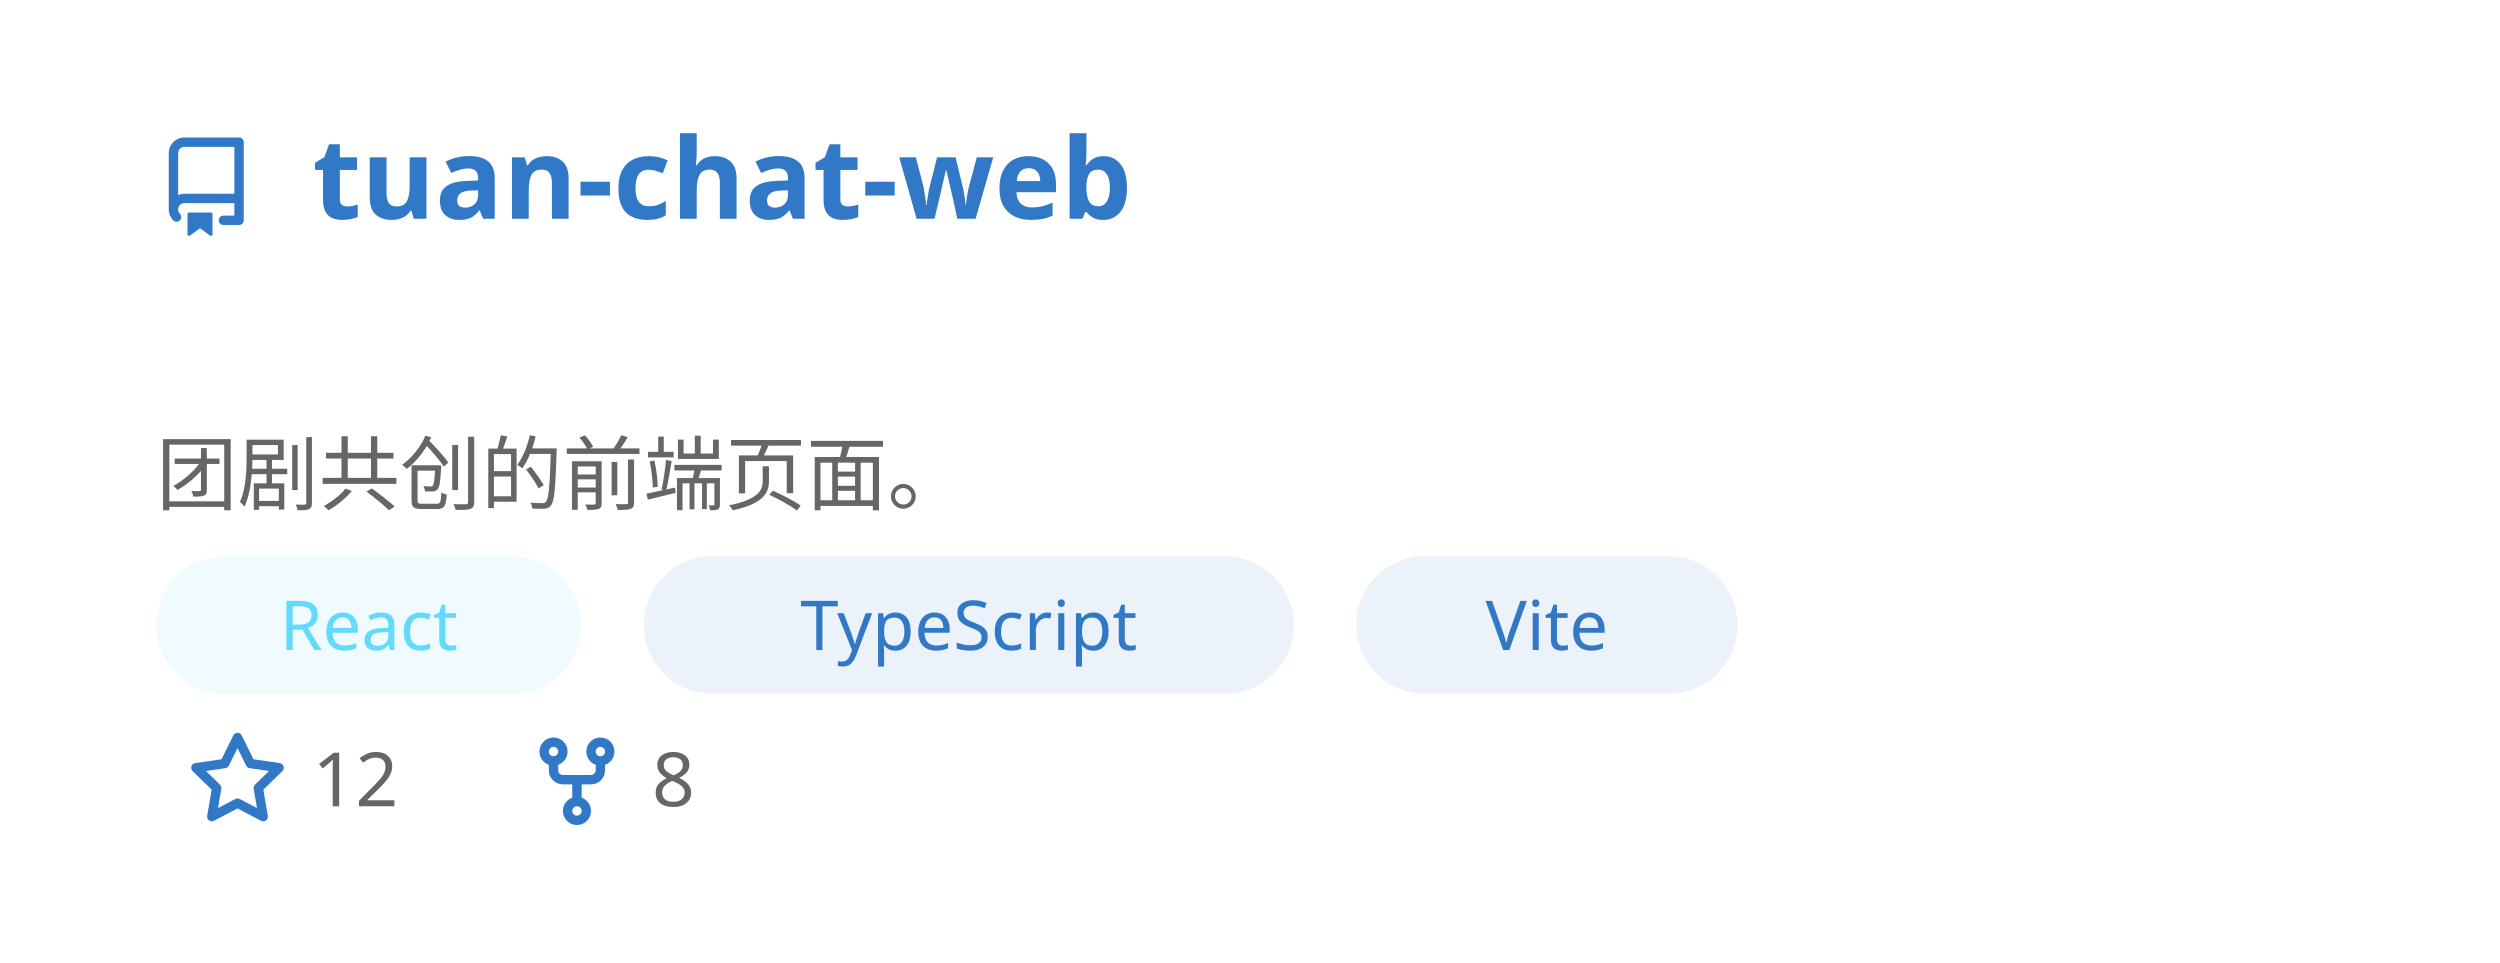
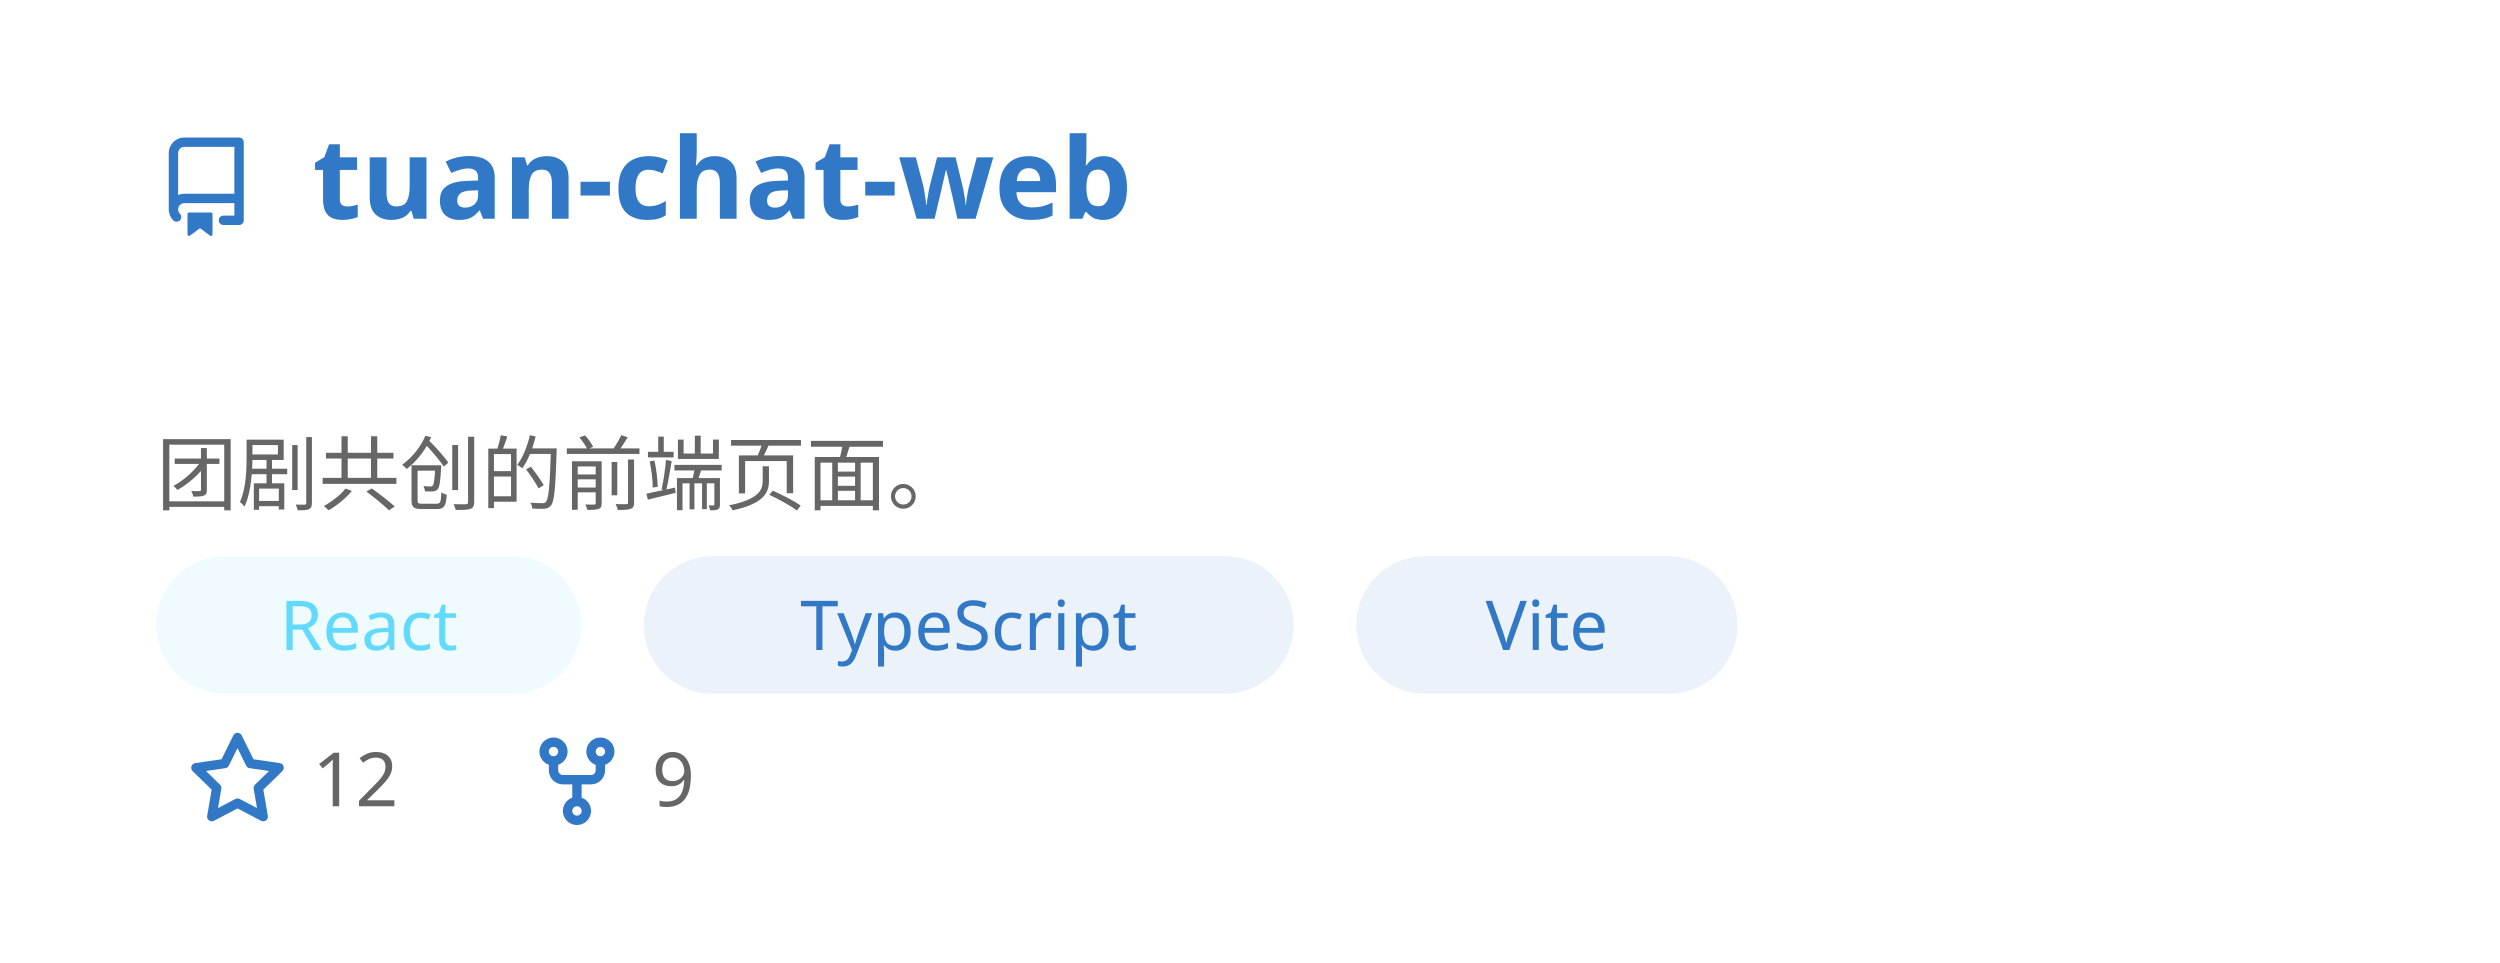
<svg xmlns="http://www.w3.org/2000/svg" width="400" height="154" viewBox="0 0 400 154" fill="none" role="img" aria-labelledby="descId">
  <style>
          .header {
            font: 600 18px 'Segoe UI', Ubuntu, Sans-Serif;
            fill: #3178C6;
            animation: fadeInAnimation 0.8s ease-in-out forwards;
          }
          @supports(-moz-appearance: auto) {
            /* Selector detects Firefox */
            .header { font-size: 15.5px; }
          }
          
    .description { font: 400 13px 'Segoe UI', Ubuntu, Sans-Serif; fill: #666666 }
    .gray { font: 400 12px 'Segoe UI', Ubuntu, Sans-Serif; fill: #666666 }
    .icon { fill: #3178C6 }
    .badge { font: 600 11px 'Segoe UI', Ubuntu, Sans-Serif; }
    .badge rect { opacity: 0.2 }
    .tech-label { font: 500 11px 'Segoe UI', Ubuntu, Sans-Serif; }
  

          
      /* Animations */
      @keyframes scaleInAnimation {
        from {
          transform: translate(-5px, 5px) scale(0);
        }
        to {
          transform: translate(-5px, 5px) scale(1);
        }
      }
      @keyframes fadeInAnimation {
        from {
          opacity: 0;
        }
        to {
          opacity: 1;
        }
      }
    
          * { animation-duration: 0s !important; animation-delay: 0s !important; }
        </style>
  <rect data-testid="card-bg" x="0.5" y="0.5" rx="4.5" height="99%" stroke="#e4e2e2" width="399" fill="#00000000" stroke-opacity="0" />
  <g data-testid="card-title" transform="translate(25, 35)">
    <g transform="translate(0, 0)">
      <svg class="icon" x="0" y="-13" viewBox="0 0 16 16" version="1.1" width="16" height="16">
        <path fill-rule="evenodd" d="M2 2.5A2.5 2.5 0 014.5 0h8.75a.75.75 0 01.75.75v12.5a.75.75 0 01-.75.75h-2.5a.75.75 0 110-1.5h1.75v-2h-8a1 1 0 00-.714 1.7.75.75 0 01-1.072 1.05A2.495 2.495 0 012 11.5v-9zm10.5-1V9h-8c-.356 0-.694.074-1 .208V2.5a1 1 0 011-1h8zM5 12.25v3.25a.25.25 0 00.4.2l1.45-1.087a.25.25 0 01.3 0L8.6 15.7a.25.25 0 00.4-.2v-3.25a.25.25 0 00-.25-.25h-3.5a.25.25 0 00-.25.25z" />
      </svg>
    </g>
    <g transform="translate(25, 0)">
      <text x="0" y="0" class="header" data-testid="header">tuan-chat-web</text>
    </g>
  </g>
  <g data-testid="main-card-body" transform="translate(0, 55)">
    <text class="description" x="25" y="10">
      <tspan dy="1.2em" x="25">团剧共创的前端页面。</tspan>
    </text>
    <g transform="translate(25, 34)">
      <g transform="translate(0, 0)">
        <rect fill="#61DAFB" opacity="0.1" width="68" height="22" rx="11" />
        <text x="34" y="15" text-anchor="middle" fill="#61DAFB" font-size="11" font-weight="500" class="tech-label">
          React
        </text>
      </g>
      <g transform="translate(78, 0)">
        <rect fill="#3178C6" opacity="0.1" width="104" height="22" rx="11" />
        <text x="52" y="15" text-anchor="middle" fill="#3178C6" font-size="11" font-weight="500" class="tech-label">
          TypeScript
        </text>
      </g>
      <g transform="translate(192, 0)">
        <rect fill="#3178C6" opacity="0.1" width="61" height="22" rx="11" />
        <text x="30.5" y="15" text-anchor="middle" fill="#3178C6" font-size="11" font-weight="500" class="tech-label">
          Vite
        </text>
      </g>
    </g>
    <g transform="translate(30, 74)">
      <g transform="translate(0, 0)">
        <g transform="translate(0, 0)">
          <svg class="icon" y="-12" viewBox="0 0 16 16" version="1.1" width="16" height="16">
            <path fill-rule="evenodd" d="M8 .25a.75.75 0 01.673.418l1.882 3.815 4.21.612a.75.75 0 01.416 1.279l-3.046 2.97.719 4.192a.75.75 0 01-1.088.791L8 12.347l-3.766 1.98a.75.75 0 01-1.088-.79l.72-4.194L.818 6.374a.75.75 0 01.416-1.28l4.21-.611L7.327.668A.75.75 0 018 .25zm0 2.445L6.615 5.5a.75.75 0 01-.564.41l-3.097.45 2.24 2.184a.75.75 0 01.216.664l-.528 3.084 2.769-1.456a.75.75 0 01.698 0l2.77 1.456-.53-3.084a.75.75 0 01.216-.664l2.24-2.183-3.096-.45a.75.75 0 01-.564-.41L8 2.694v.001z" />
          </svg>
        </g>
        <g transform="translate(20, 0)">
          <text data-testid="stargazers" class="gray">12</text>
        </g>
      </g>
      <g transform="translate(54.3125, 0)">
        <g transform="translate(0, 0)">
          <svg class="icon" y="-12" viewBox="0 0 16 16" version="1.1" width="16" height="16">
            <path fill-rule="evenodd" d="M5 3.25a.75.75 0 11-1.5 0 .75.75 0 011.5 0zm0 2.122a2.25 2.25 0 10-1.5 0v.878A2.25 2.25 0 005.75 8.5h1.5v2.128a2.251 2.251 0 101.5 0V8.5h1.5a2.25 2.25 0 002.25-2.25v-.878a2.25 2.25 0 10-1.5 0v.878a.75.75 0 01-.75.75h-4.5A.75.75 0 015 6.25v-.878zm3.75 7.378a.75.75 0 11-1.5 0 .75.75 0 011.5 0zm3-8.75a.75.75 0 100-1.5.75.75 0 000 1.5z" />
          </svg>
        </g>
        <g transform="translate(20, 0)">
-           <text data-testid="forkcount" class="gray">8</text>
+           <text data-testid="forkcount" class="gray">9</text>
        </g>
      </g>
    </g>
  </g>
</svg>
